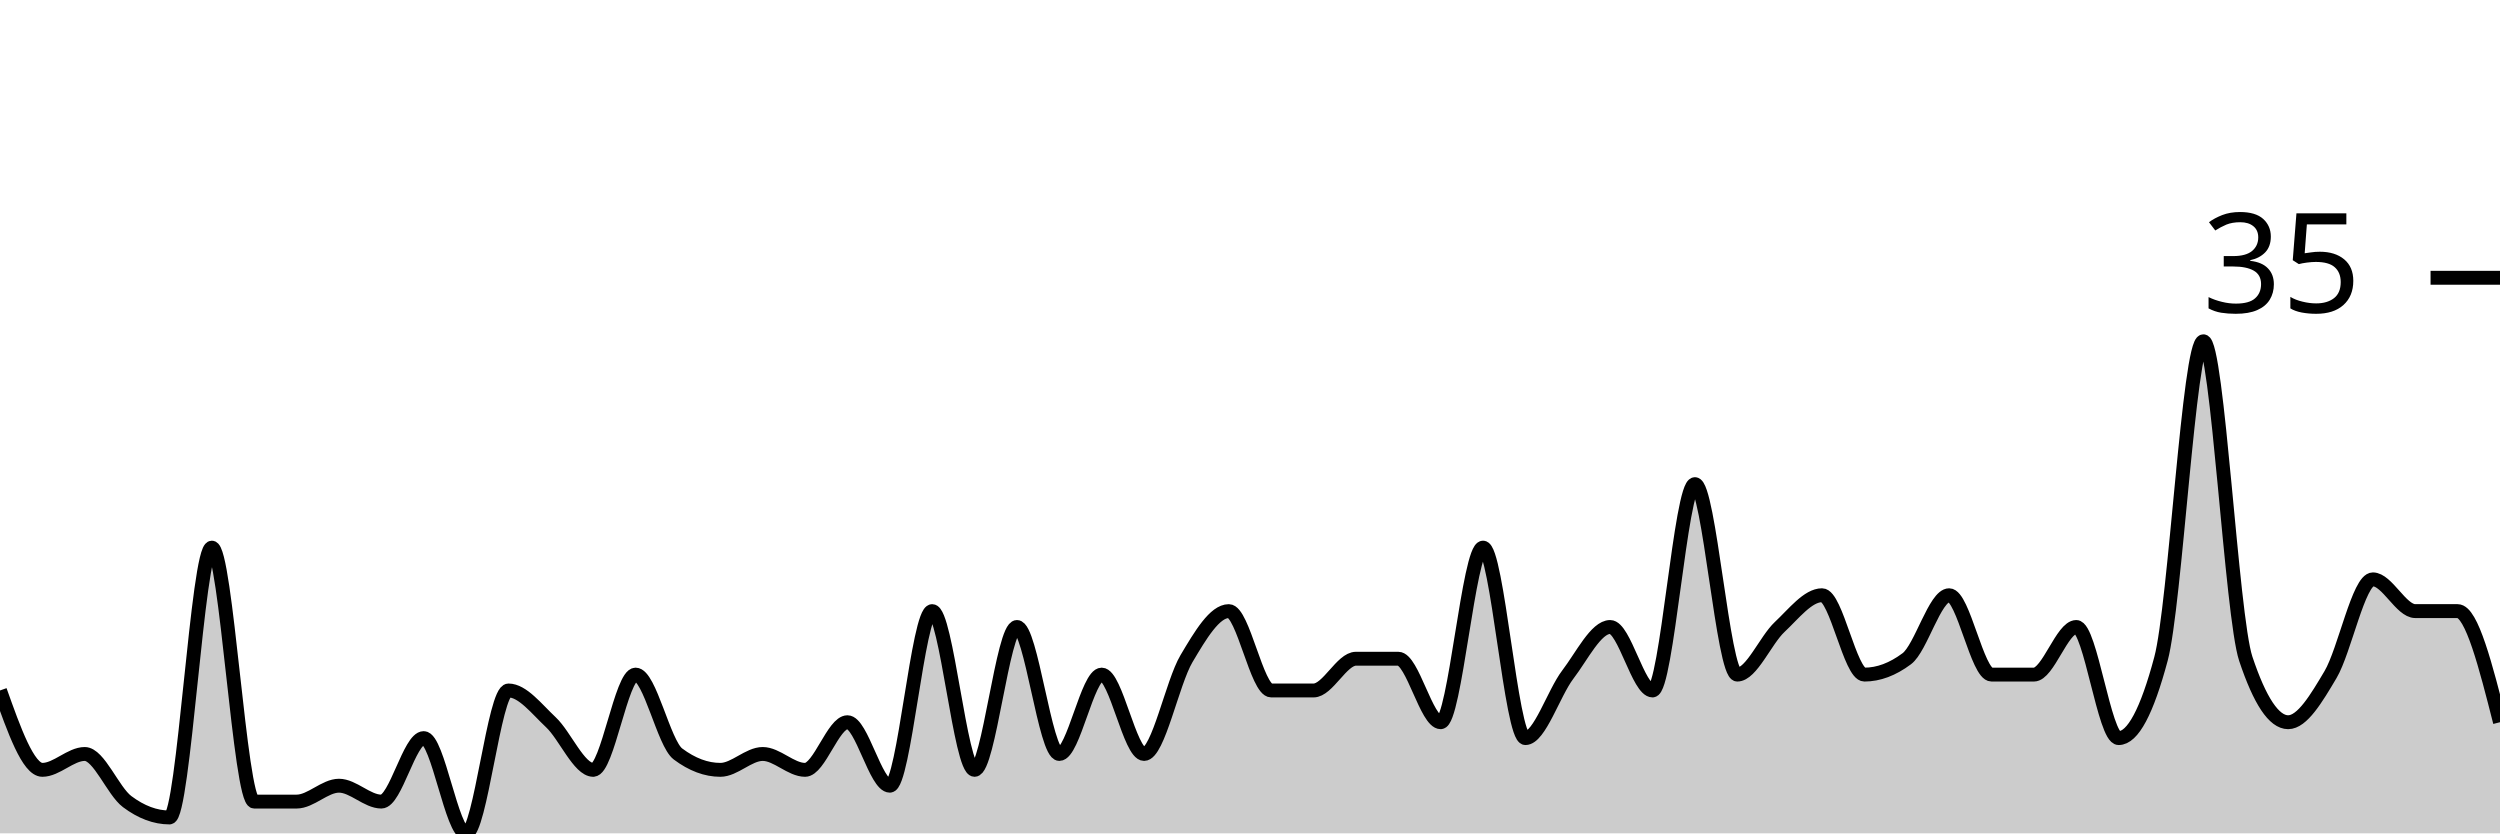
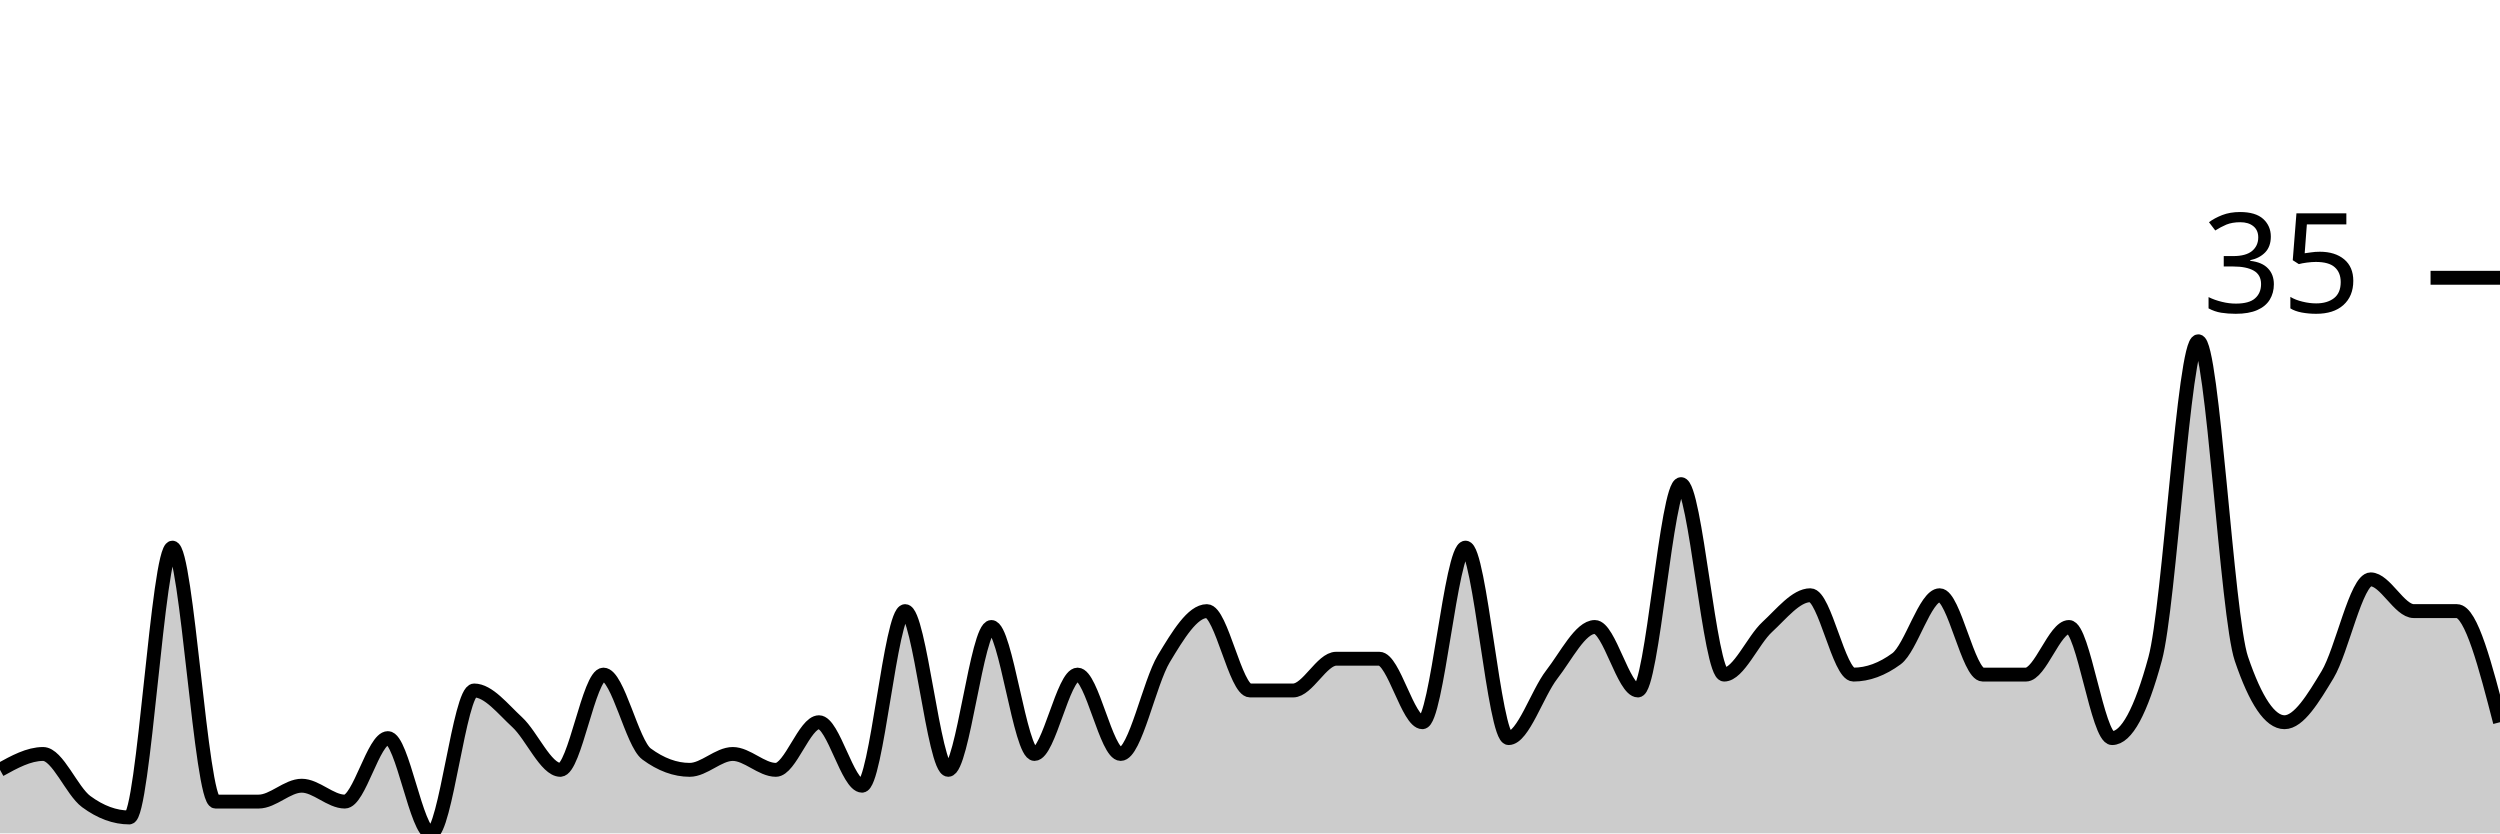
<svg xmlns="http://www.w3.org/2000/svg" viewBox="0 0 180 60">
  <g transform="translate(0,20)">
-     <path class="area" fill="rgba(0, 0, 0, 0.2)" d="M0,29.714C1.017,32.571,2.034,35.429,3.051,35.429C4.068,35.429,5.085,34.286,6.102,34.286C7.119,34.286,8.136,36.952,9.153,37.714C10.169,38.476,11.186,38.857,12.203,38.857C13.22,38.857,14.237,19.429,15.254,19.429C16.271,19.429,17.288,37.714,18.305,37.714C19.322,37.714,20.339,37.714,21.356,37.714C22.373,37.714,23.39,36.571,24.407,36.571C25.424,36.571,26.441,37.714,27.458,37.714C28.475,37.714,29.492,33.143,30.508,33.143C31.525,33.143,32.542,40,33.559,40C34.576,40,35.593,29.714,36.61,29.714C37.627,29.714,38.644,31.048,39.661,32C40.678,32.952,41.695,35.429,42.712,35.429C43.729,35.429,44.746,28.571,45.763,28.571C46.78,28.571,47.797,33.524,48.814,34.286C49.831,35.048,50.847,35.429,51.864,35.429C52.881,35.429,53.898,34.286,54.915,34.286C55.932,34.286,56.949,35.429,57.966,35.429C58.983,35.429,60,32,61.017,32C62.034,32,63.051,36.571,64.068,36.571C65.085,36.571,66.102,24,67.119,24C68.136,24,69.153,35.429,70.169,35.429C71.186,35.429,72.203,25.143,73.22,25.143C74.237,25.143,75.254,34.286,76.271,34.286C77.288,34.286,78.305,28.571,79.322,28.571C80.339,28.571,81.356,34.286,82.373,34.286C83.39,34.286,84.407,29.143,85.424,27.429C86.441,25.714,87.458,24,88.475,24C89.492,24,90.508,29.714,91.525,29.714C92.542,29.714,93.559,29.714,94.576,29.714C95.593,29.714,96.61,27.429,97.627,27.429C98.644,27.429,99.661,27.429,100.678,27.429C101.695,27.429,102.712,32,103.729,32C104.746,32,105.763,19.429,106.78,19.429C107.797,19.429,108.814,33.143,109.831,33.143C110.847,33.143,111.864,29.905,112.881,28.571C113.898,27.238,114.915,25.143,115.932,25.143C116.949,25.143,117.966,29.714,118.983,29.714C120,29.714,121.017,14.857,122.034,14.857C123.051,14.857,124.068,28.571,125.085,28.571C126.102,28.571,127.119,26.095,128.136,25.143C129.153,24.19,130.169,22.857,131.186,22.857C132.203,22.857,133.22,28.571,134.237,28.571C135.254,28.571,136.271,28.19,137.288,27.429C138.305,26.667,139.322,22.857,140.339,22.857C141.356,22.857,142.373,28.571,143.39,28.571C144.407,28.571,145.424,28.571,146.441,28.571C147.458,28.571,148.475,25.143,149.492,25.143C150.508,25.143,151.525,33.143,152.542,33.143C153.559,33.143,154.576,31.238,155.593,27.429C156.61,23.619,157.627,4.571,158.644,4.571C159.661,4.571,160.678,24.381,161.695,27.429C162.712,30.476,163.729,32,164.746,32C165.763,32,166.78,30.286,167.797,28.571C168.814,26.857,169.831,21.714,170.847,21.714C171.864,21.714,172.881,24,173.898,24C174.915,24,175.932,24,176.949,24C177.966,24,178.983,28,180,32L180,40C178.983,40,177.966,40,176.949,40C175.932,40,174.915,40,173.898,40C172.881,40,171.864,40,170.847,40C169.831,40,168.814,40,167.797,40C166.78,40,165.763,40,164.746,40C163.729,40,162.712,40,161.695,40C160.678,40,159.661,40,158.644,40C157.627,40,156.61,40,155.593,40C154.576,40,153.559,40,152.542,40C151.525,40,150.508,40,149.492,40C148.475,40,147.458,40,146.441,40C145.424,40,144.407,40,143.39,40C142.373,40,141.356,40,140.339,40C139.322,40,138.305,40,137.288,40C136.271,40,135.254,40,134.237,40C133.22,40,132.203,40,131.186,40C130.169,40,129.153,40,128.136,40C127.119,40,126.102,40,125.085,40C124.068,40,123.051,40,122.034,40C121.017,40,120,40,118.983,40C117.966,40,116.949,40,115.932,40C114.915,40,113.898,40,112.881,40C111.864,40,110.847,40,109.831,40C108.814,40,107.797,40,106.78,40C105.763,40,104.746,40,103.729,40C102.712,40,101.695,40,100.678,40C99.661,40,98.644,40,97.627,40C96.61,40,95.593,40,94.576,40C93.559,40,92.542,40,91.525,40C90.508,40,89.492,40,88.475,40C87.458,40,86.441,40,85.424,40C84.407,40,83.39,40,82.373,40C81.356,40,80.339,40,79.322,40C78.305,40,77.288,40,76.271,40C75.254,40,74.237,40,73.22,40C72.203,40,71.186,40,70.169,40C69.153,40,68.136,40,67.119,40C66.102,40,65.085,40,64.068,40C63.051,40,62.034,40,61.017,40C60,40,58.983,40,57.966,40C56.949,40,55.932,40,54.915,40C53.898,40,52.881,40,51.864,40C50.847,40,49.831,40,48.814,40C47.797,40,46.78,40,45.763,40C44.746,40,43.729,40,42.712,40C41.695,40,40.678,40,39.661,40C38.644,40,37.627,40,36.61,40C35.593,40,34.576,40,33.559,40C32.542,40,31.525,40,30.508,40C29.492,40,28.475,40,27.458,40C26.441,40,25.424,40,24.407,40C23.39,40,22.373,40,21.356,40C20.339,40,19.322,40,18.305,40C17.288,40,16.271,40,15.254,40C14.237,40,13.22,40,12.203,40C11.186,40,10.169,40,9.153,40C8.136,40,7.119,40,6.102,40C5.085,40,4.068,40,3.051,40C2.034,40,1.017,40,0,40Z" />
-     <path class="line" stroke="black" fill="none" d="M0,29.714C1.017,32.571,2.034,35.429,3.051,35.429C4.068,35.429,5.085,34.286,6.102,34.286C7.119,34.286,8.136,36.952,9.153,37.714C10.169,38.476,11.186,38.857,12.203,38.857C13.22,38.857,14.237,19.429,15.254,19.429C16.271,19.429,17.288,37.714,18.305,37.714C19.322,37.714,20.339,37.714,21.356,37.714C22.373,37.714,23.39,36.571,24.407,36.571C25.424,36.571,26.441,37.714,27.458,37.714C28.475,37.714,29.492,33.143,30.508,33.143C31.525,33.143,32.542,40,33.559,40C34.576,40,35.593,29.714,36.61,29.714C37.627,29.714,38.644,31.048,39.661,32C40.678,32.952,41.695,35.429,42.712,35.429C43.729,35.429,44.746,28.571,45.763,28.571C46.78,28.571,47.797,33.524,48.814,34.286C49.831,35.048,50.847,35.429,51.864,35.429C52.881,35.429,53.898,34.286,54.915,34.286C55.932,34.286,56.949,35.429,57.966,35.429C58.983,35.429,60,32,61.017,32C62.034,32,63.051,36.571,64.068,36.571C65.085,36.571,66.102,24,67.119,24C68.136,24,69.153,35.429,70.169,35.429C71.186,35.429,72.203,25.143,73.22,25.143C74.237,25.143,75.254,34.286,76.271,34.286C77.288,34.286,78.305,28.571,79.322,28.571C80.339,28.571,81.356,34.286,82.373,34.286C83.39,34.286,84.407,29.143,85.424,27.429C86.441,25.714,87.458,24,88.475,24C89.492,24,90.508,29.714,91.525,29.714C92.542,29.714,93.559,29.714,94.576,29.714C95.593,29.714,96.61,27.429,97.627,27.429C98.644,27.429,99.661,27.429,100.678,27.429C101.695,27.429,102.712,32,103.729,32C104.746,32,105.763,19.429,106.78,19.429C107.797,19.429,108.814,33.143,109.831,33.143C110.847,33.143,111.864,29.905,112.881,28.571C113.898,27.238,114.915,25.143,115.932,25.143C116.949,25.143,117.966,29.714,118.983,29.714C120,29.714,121.017,14.857,122.034,14.857C123.051,14.857,124.068,28.571,125.085,28.571C126.102,28.571,127.119,26.095,128.136,25.143C129.153,24.19,130.169,22.857,131.186,22.857C132.203,22.857,133.22,28.571,134.237,28.571C135.254,28.571,136.271,28.19,137.288,27.429C138.305,26.667,139.322,22.857,140.339,22.857C141.356,22.857,142.373,28.571,143.39,28.571C144.407,28.571,145.424,28.571,146.441,28.571C147.458,28.571,148.475,25.143,149.492,25.143C150.508,25.143,151.525,33.143,152.542,33.143C153.559,33.143,154.576,31.238,155.593,27.429C156.61,23.619,157.627,4.571,158.644,4.571C159.661,4.571,160.678,24.381,161.695,27.429C162.712,30.476,163.729,32,164.746,32C165.763,32,166.78,30.286,167.797,28.571C168.814,26.857,169.831,21.714,170.847,21.714C171.864,21.714,172.881,24,173.898,24C174.915,24,175.932,24,176.949,24C177.966,24,178.983,28,180,32" />
+     <path class="area" fill="rgba(0, 0, 0, 0.2)" d="M0,35.429C1.034,34.857,2.069,34.286,3.103,34.286C4.138,34.286,5.172,36.952,6.207,37.714C7.241,38.476,8.276,38.857,9.31,38.857C10.345,38.857,11.379,19.429,12.414,19.429C13.448,19.429,14.483,37.714,15.517,37.714C16.552,37.714,17.586,37.714,18.621,37.714C19.655,37.714,20.69,36.571,21.724,36.571C22.759,36.571,23.793,37.714,24.828,37.714C25.862,37.714,26.897,33.143,27.931,33.143C28.966,33.143,30,40,31.034,40C32.069,40,33.103,29.714,34.138,29.714C35.172,29.714,36.207,31.048,37.241,32C38.276,32.952,39.31,35.429,40.345,35.429C41.379,35.429,42.414,28.571,43.448,28.571C44.483,28.571,45.517,33.524,46.552,34.286C47.586,35.048,48.621,35.429,49.655,35.429C50.69,35.429,51.724,34.286,52.759,34.286C53.793,34.286,54.828,35.429,55.862,35.429C56.897,35.429,57.931,32,58.966,32C60,32,61.034,36.571,62.069,36.571C63.103,36.571,64.138,24,65.172,24C66.207,24,67.241,35.429,68.276,35.429C69.31,35.429,70.345,25.143,71.379,25.143C72.414,25.143,73.448,34.286,74.483,34.286C75.517,34.286,76.552,28.571,77.586,28.571C78.621,28.571,79.655,34.286,80.69,34.286C81.724,34.286,82.759,29.143,83.793,27.429C84.828,25.714,85.862,24,86.897,24C87.931,24,88.966,29.714,90,29.714C91.034,29.714,92.069,29.714,93.103,29.714C94.138,29.714,95.172,27.429,96.207,27.429C97.241,27.429,98.276,27.429,99.31,27.429C100.345,27.429,101.379,32,102.414,32C103.448,32,104.483,19.429,105.517,19.429C106.552,19.429,107.586,33.143,108.621,33.143C109.655,33.143,110.69,29.905,111.724,28.571C112.759,27.238,113.793,25.143,114.828,25.143C115.862,25.143,116.897,29.714,117.931,29.714C118.966,29.714,120,14.857,121.034,14.857C122.069,14.857,123.103,28.571,124.138,28.571C125.172,28.571,126.207,26.095,127.241,25.143C128.276,24.19,129.31,22.857,130.345,22.857C131.379,22.857,132.414,28.571,133.448,28.571C134.483,28.571,135.517,28.19,136.552,27.429C137.586,26.667,138.621,22.857,139.655,22.857C140.69,22.857,141.724,28.571,142.759,28.571C143.793,28.571,144.828,28.571,145.862,28.571C146.897,28.571,147.931,25.143,148.966,25.143C150,25.143,151.034,33.143,152.069,33.143C153.103,33.143,154.138,31.238,155.172,27.429C156.207,23.619,157.241,4.571,158.276,4.571C159.31,4.571,160.345,24.381,161.379,27.429C162.414,30.476,163.448,32,164.483,32C165.517,32,166.552,30.286,167.586,28.571C168.621,26.857,169.655,21.714,170.69,21.714C171.724,21.714,172.759,24,173.793,24C174.828,24,175.862,24,176.897,24C177.931,24,178.966,28,180,32L180,40C178.966,40,177.931,40,176.897,40C175.862,40,174.828,40,173.793,40C172.759,40,171.724,40,170.69,40C169.655,40,168.621,40,167.586,40C166.552,40,165.517,40,164.483,40C163.448,40,162.414,40,161.379,40C160.345,40,159.31,40,158.276,40C157.241,40,156.207,40,155.172,40C154.138,40,153.103,40,152.069,40C151.034,40,150,40,148.966,40C147.931,40,146.897,40,145.862,40C144.828,40,143.793,40,142.759,40C141.724,40,140.69,40,139.655,40C138.621,40,137.586,40,136.552,40C135.517,40,134.483,40,133.448,40C132.414,40,131.379,40,130.345,40C129.31,40,128.276,40,127.241,40C126.207,40,125.172,40,124.138,40C123.103,40,122.069,40,121.034,40C120,40,118.966,40,117.931,40C116.897,40,115.862,40,114.828,40C113.793,40,112.759,40,111.724,40C110.69,40,109.655,40,108.621,40C107.586,40,106.552,40,105.517,40C104.483,40,103.448,40,102.414,40C101.379,40,100.345,40,99.31,40C98.276,40,97.241,40,96.207,40C95.172,40,94.138,40,93.103,40C92.069,40,91.034,40,90,40C88.966,40,87.931,40,86.897,40C85.862,40,84.828,40,83.793,40C82.759,40,81.724,40,80.69,40C79.655,40,78.621,40,77.586,40C76.552,40,75.517,40,74.483,40C73.448,40,72.414,40,71.379,40C70.345,40,69.31,40,68.276,40C67.241,40,66.207,40,65.172,40C64.138,40,63.103,40,62.069,40C61.034,40,60,40,58.966,40C57.931,40,56.897,40,55.862,40C54.828,40,53.793,40,52.759,40C51.724,40,50.69,40,49.655,40C48.621,40,47.586,40,46.552,40C45.517,40,44.483,40,43.448,40C42.414,40,41.379,40,40.345,40C39.31,40,38.276,40,37.241,40C36.207,40,35.172,40,34.138,40C33.103,40,32.069,40,31.034,40C30,40,28.966,40,27.931,40C26.897,40,25.862,40,24.828,40C23.793,40,22.759,40,21.724,40C20.69,40,19.655,40,18.621,40C17.586,40,16.552,40,15.517,40C14.483,40,13.448,40,12.414,40C11.379,40,10.345,40,9.31,40C8.276,40,7.241,40,6.207,40C5.172,40,4.138,40,3.103,40C2.069,40,1.034,40,0,40Z" />
+     <path class="line" stroke="black" fill="none" d="M0,35.429C1.034,34.857,2.069,34.286,3.103,34.286C4.138,34.286,5.172,36.952,6.207,37.714C7.241,38.476,8.276,38.857,9.31,38.857C10.345,38.857,11.379,19.429,12.414,19.429C13.448,19.429,14.483,37.714,15.517,37.714C16.552,37.714,17.586,37.714,18.621,37.714C19.655,37.714,20.69,36.571,21.724,36.571C22.759,36.571,23.793,37.714,24.828,37.714C25.862,37.714,26.897,33.143,27.931,33.143C28.966,33.143,30,40,31.034,40C32.069,40,33.103,29.714,34.138,29.714C35.172,29.714,36.207,31.048,37.241,32C38.276,32.952,39.31,35.429,40.345,35.429C41.379,35.429,42.414,28.571,43.448,28.571C44.483,28.571,45.517,33.524,46.552,34.286C47.586,35.048,48.621,35.429,49.655,35.429C50.69,35.429,51.724,34.286,52.759,34.286C53.793,34.286,54.828,35.429,55.862,35.429C56.897,35.429,57.931,32,58.966,32C60,32,61.034,36.571,62.069,36.571C63.103,36.571,64.138,24,65.172,24C66.207,24,67.241,35.429,68.276,35.429C69.31,35.429,70.345,25.143,71.379,25.143C72.414,25.143,73.448,34.286,74.483,34.286C75.517,34.286,76.552,28.571,77.586,28.571C78.621,28.571,79.655,34.286,80.69,34.286C81.724,34.286,82.759,29.143,83.793,27.429C84.828,25.714,85.862,24,86.897,24C87.931,24,88.966,29.714,90,29.714C91.034,29.714,92.069,29.714,93.103,29.714C94.138,29.714,95.172,27.429,96.207,27.429C97.241,27.429,98.276,27.429,99.31,27.429C100.345,27.429,101.379,32,102.414,32C103.448,32,104.483,19.429,105.517,19.429C106.552,19.429,107.586,33.143,108.621,33.143C109.655,33.143,110.69,29.905,111.724,28.571C112.759,27.238,113.793,25.143,114.828,25.143C115.862,25.143,116.897,29.714,117.931,29.714C118.966,29.714,120,14.857,121.034,14.857C122.069,14.857,123.103,28.571,124.138,28.571C125.172,28.571,126.207,26.095,127.241,25.143C128.276,24.19,129.31,22.857,130.345,22.857C131.379,22.857,132.414,28.571,133.448,28.571C134.483,28.571,135.517,28.19,136.552,27.429C137.586,26.667,138.621,22.857,139.655,22.857C140.69,22.857,141.724,28.571,142.759,28.571C143.793,28.571,144.828,28.571,145.862,28.571C146.897,28.571,147.931,25.143,148.966,25.143C150,25.143,151.034,33.143,152.069,33.143C153.103,33.143,154.138,31.238,155.172,27.429C156.207,23.619,157.241,4.571,158.276,4.571C159.31,4.571,160.345,24.381,161.379,27.429C162.414,30.476,163.448,32,164.483,32C165.517,32,166.552,30.286,167.586,28.571C168.621,26.857,169.655,21.714,170.69,21.714C171.724,21.714,172.759,24,173.793,24C174.828,24,175.862,24,176.897,24C177.931,24,178.966,28,180,32" />
    <path class="axis-ceiling" stroke-width="1" stroke="black" fill="none" d="M175,0L180,0" />
    <text class="axis-ceiling-label" font-family="sans-serif" text-anchor="end" font-size="10px" x="170" y="2.5">35</text>
  </g>
</svg>
